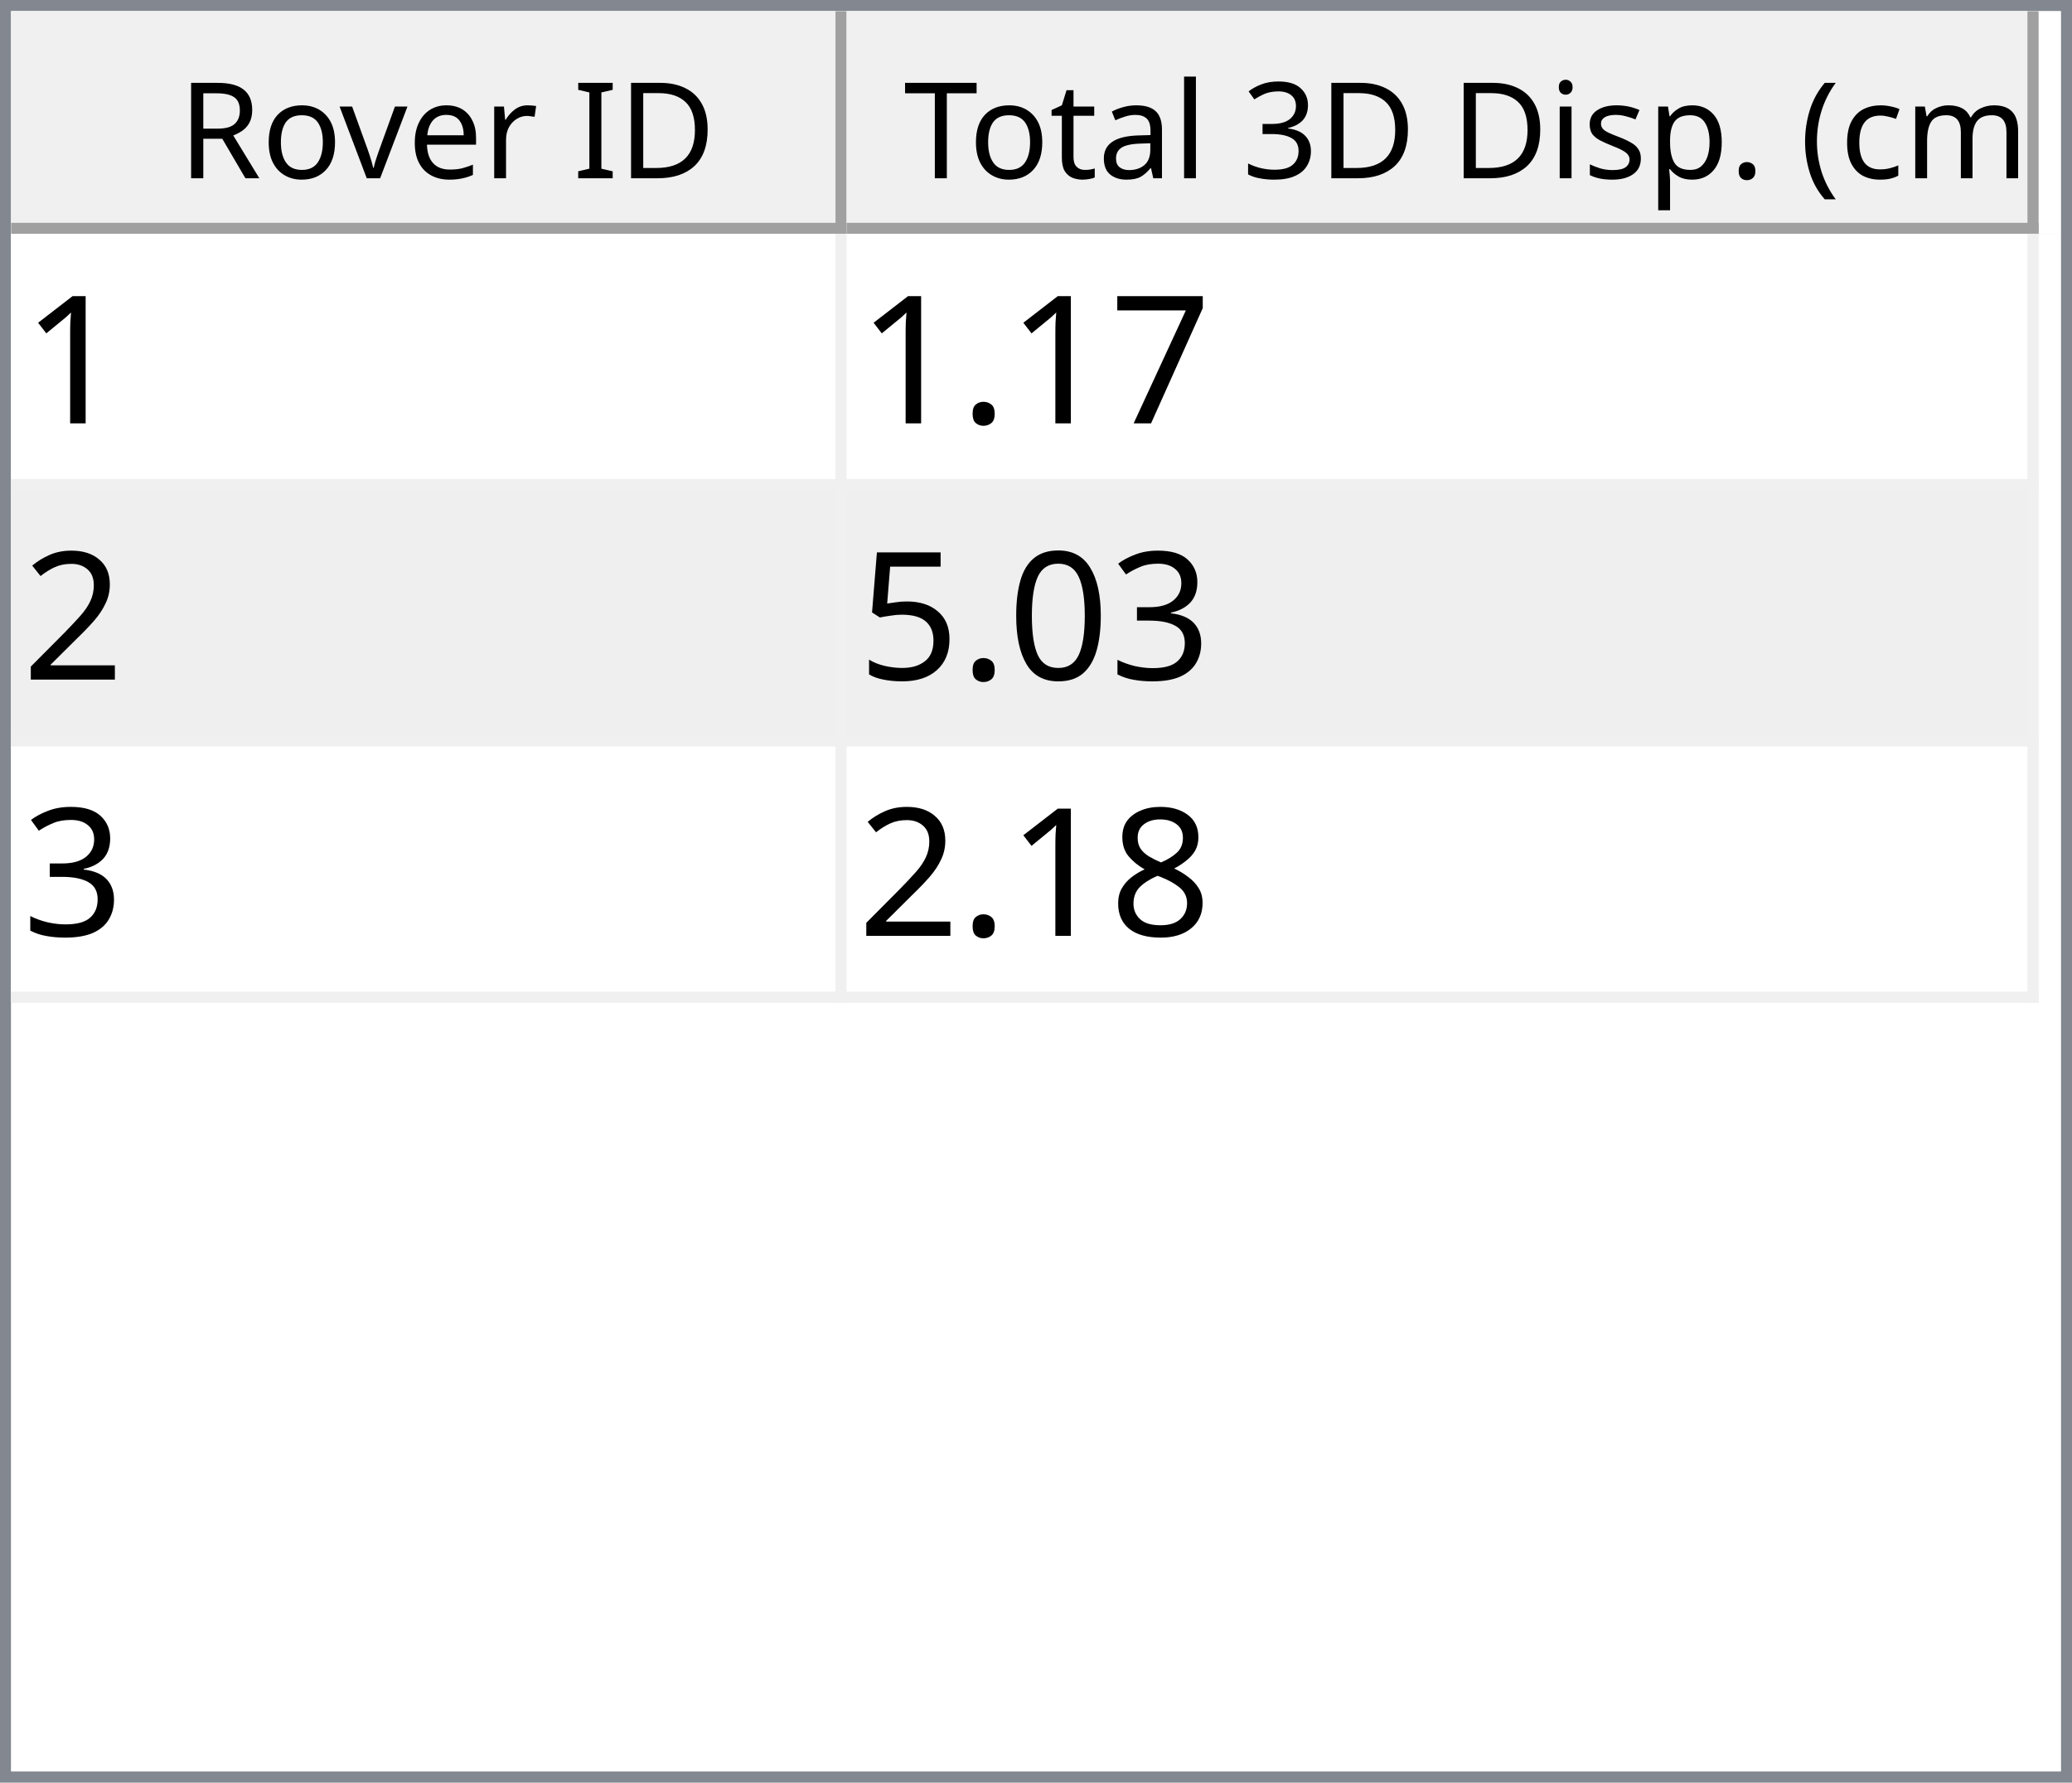
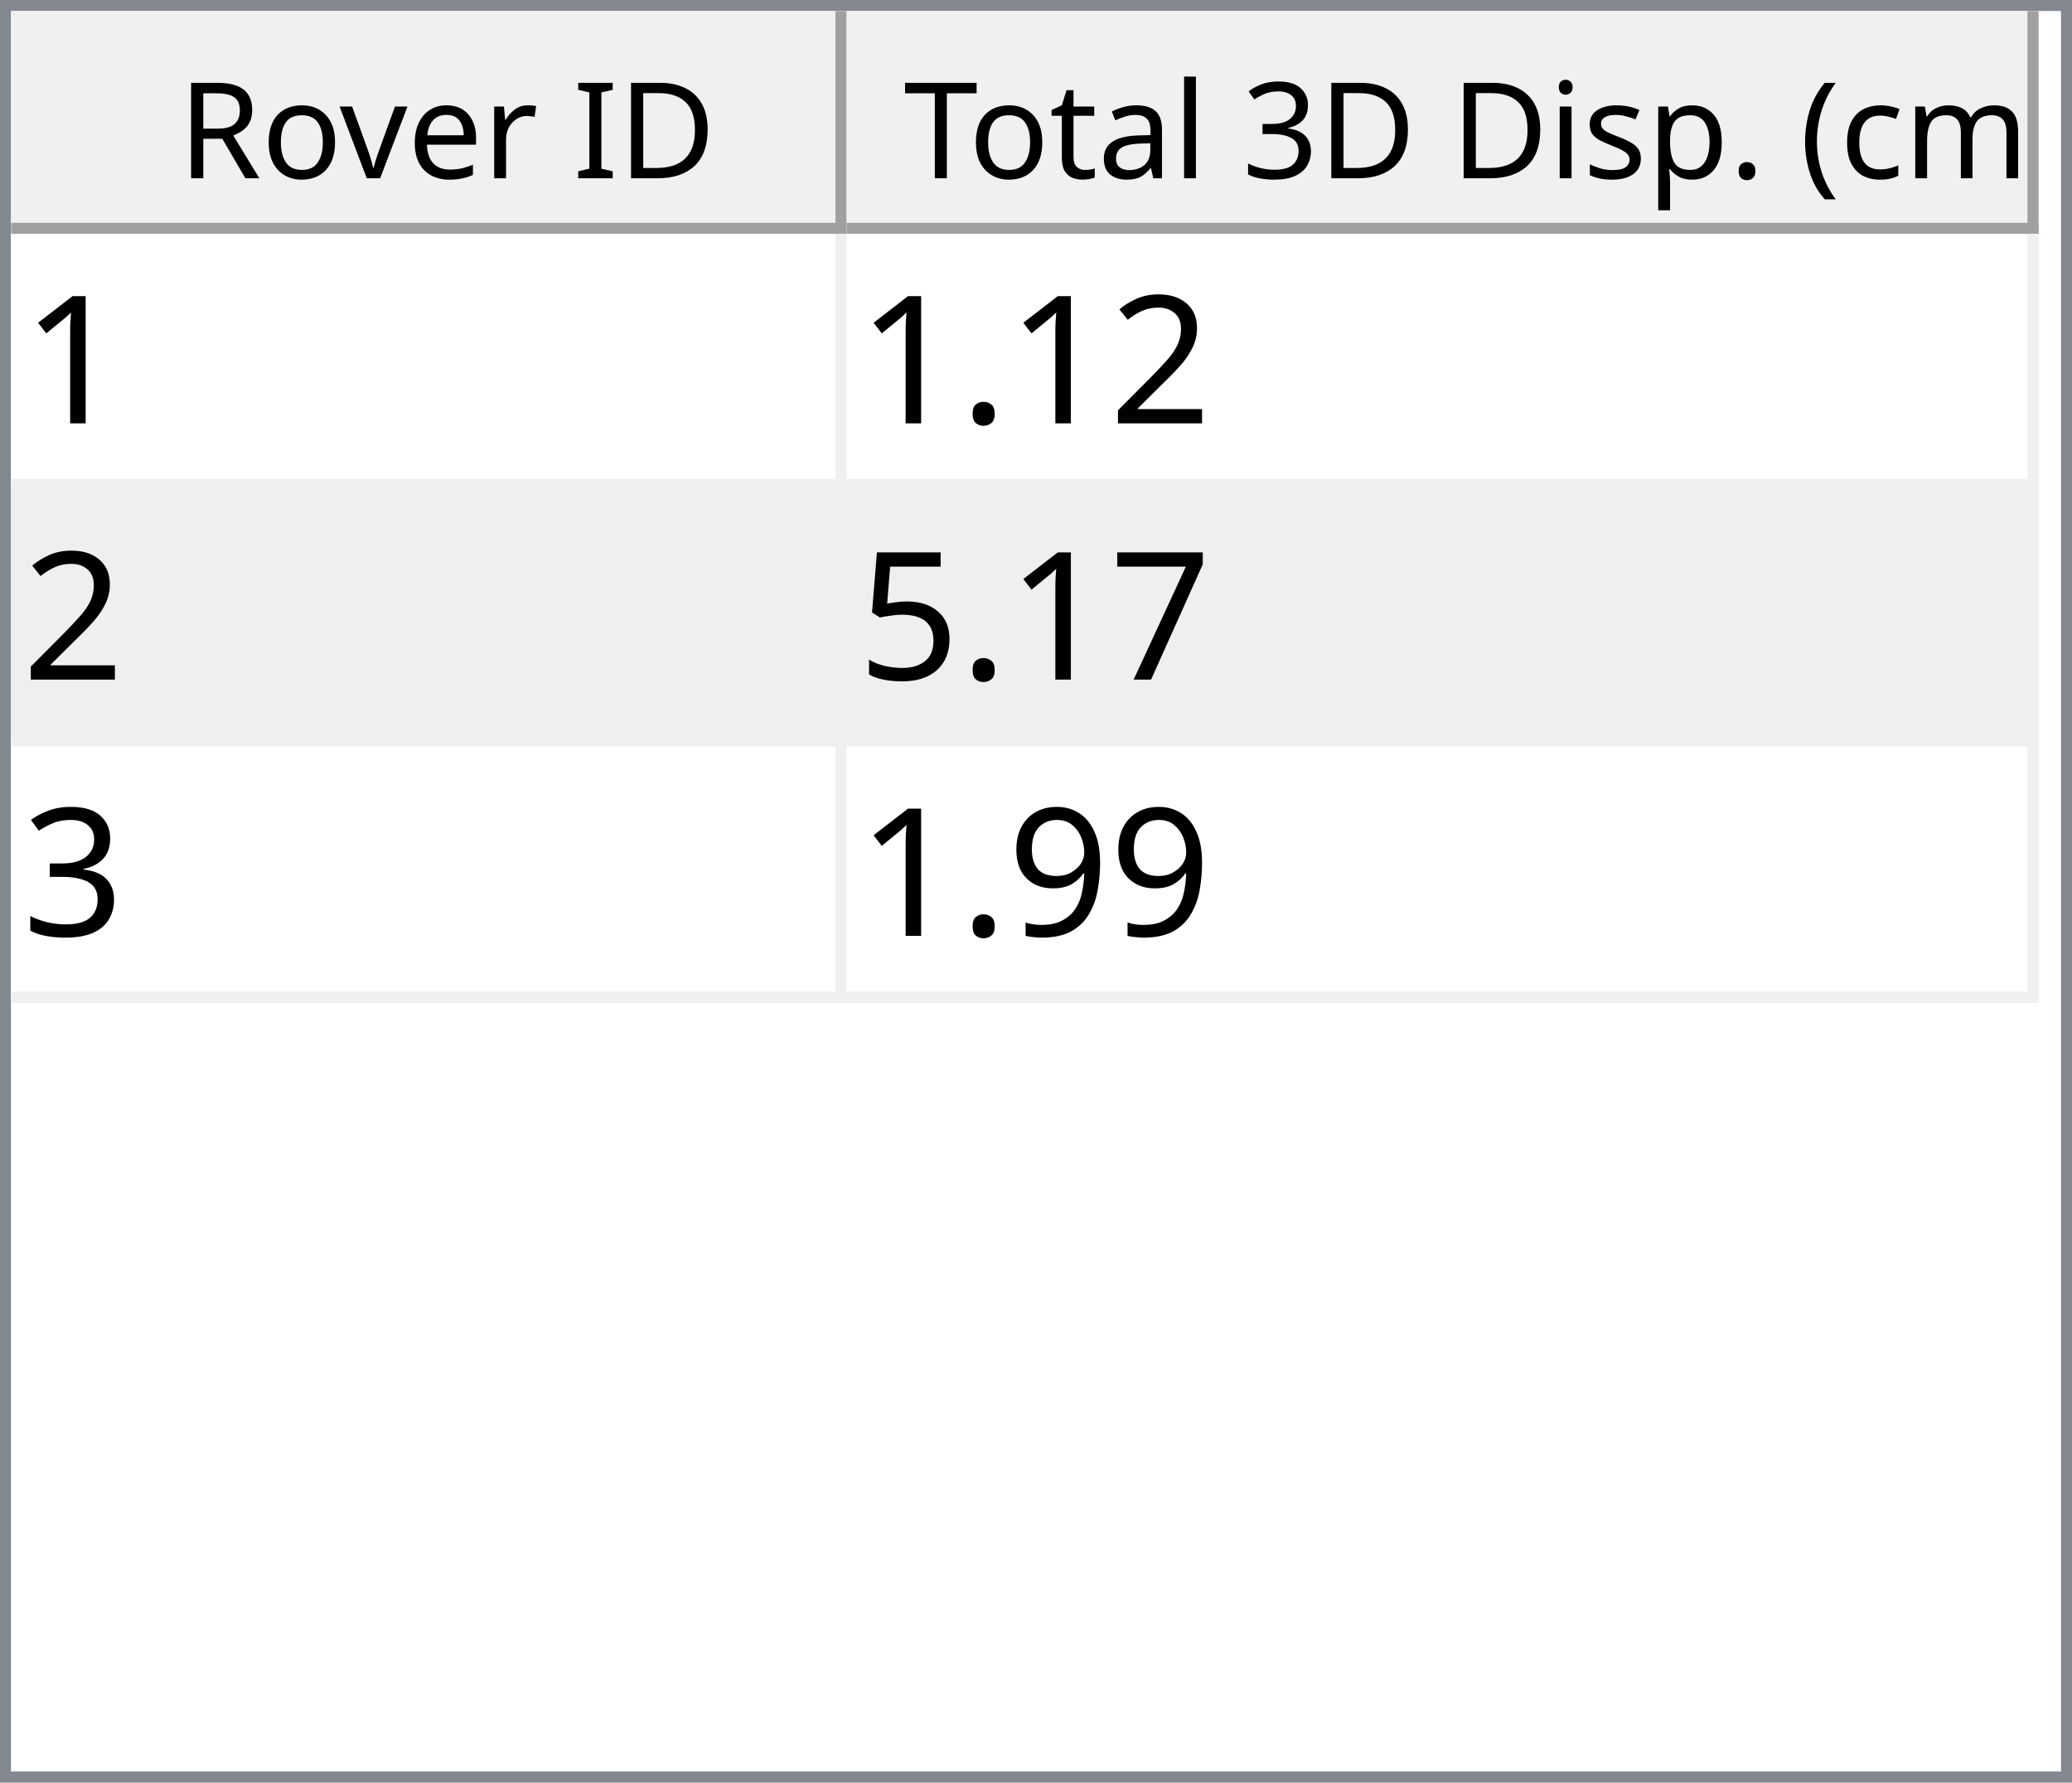
<svg xmlns="http://www.w3.org/2000/svg" style="fill-opacity:1; color-rendering:auto; color-interpolation:auto; text-rendering:auto; stroke:black; stroke-linecap:square; stroke-miterlimit:10; shape-rendering:auto; stroke-opacity:1; fill:black; stroke-dasharray:none; font-weight:normal; stroke-width:1; font-family:'Dialog'; font-style:normal; stroke-linejoin:miter; font-size:12px; stroke-dashoffset:0; image-rendering:auto;" width="186" height="160">
  <defs id="genericDefs" />
  <g>
    <defs id="defs1">
      <clipPath clipPathUnits="userSpaceOnUse" id="clipPath1">
        <path d="M0 0 L186 0 L186 160 L0 160 L0 0 Z" />
      </clipPath>
      <clipPath clipPathUnits="userSpaceOnUse" id="clipPath2">
        <path d="M0 0 L0 160 L186 160 L186 0 Z" />
      </clipPath>
      <clipPath clipPathUnits="userSpaceOnUse" id="clipPath3">
        <path d="M0 0 L0 20 L184 20 L184 0 Z" />
      </clipPath>
      <clipPath clipPathUnits="userSpaceOnUse" id="clipPath4">
        <path d="M0 0 L0 20 L75 20 L75 0 Z" />
      </clipPath>
      <clipPath clipPathUnits="userSpaceOnUse" id="clipPath5">
        <path d="M1 1 L1 19 L74 19 L74 1 Z" />
      </clipPath>
      <clipPath clipPathUnits="userSpaceOnUse" id="clipPath6">
        <path d="M0 0 L0 18 L73 18 L73 0 Z" />
      </clipPath>
      <clipPath clipPathUnits="userSpaceOnUse" id="clipPath7">
        <path d="M-0.5 -0.5 L-0.5 19.5 L74.5 19.5 L74.5 -0.5 Z" />
      </clipPath>
      <clipPath clipPathUnits="userSpaceOnUse" id="clipPath8">
        <path d="M0 0 L0 20 L107 20 L107 0 Z" />
      </clipPath>
      <clipPath clipPathUnits="userSpaceOnUse" id="clipPath9">
        <path d="M1 1 L1 19 L106 19 L106 1 Z" />
      </clipPath>
      <clipPath clipPathUnits="userSpaceOnUse" id="clipPath10">
        <path d="M0 0 L0 18 L105 18 L105 0 Z" />
      </clipPath>
      <clipPath clipPathUnits="userSpaceOnUse" id="clipPath11">
        <path d="M-0.5 -0.5 L-0.5 19.5 L106.5 19.5 L106.5 -0.5 Z" />
      </clipPath>
      <clipPath clipPathUnits="userSpaceOnUse" id="clipPath12">
        <path d="M0 0 L0 138 L184 138 L184 0 Z" />
      </clipPath>
      <clipPath clipPathUnits="userSpaceOnUse" id="clipPath13">
        <path d="M0 0 L0 69 L182 69 L182 0 Z" />
      </clipPath>
      <clipPath clipPathUnits="userSpaceOnUse" id="clipPath14">
        <path d="M-0.5 -0.5 L-0.5 68.5 L181.5 68.5 L181.5 -0.5 Z" />
      </clipPath>
      <clipPath clipPathUnits="userSpaceOnUse" id="clipPath15">
        <path d="M0 0 L0 22 L74 22 L74 0 Z" />
      </clipPath>
      <clipPath clipPathUnits="userSpaceOnUse" id="clipPath16">
        <path d="M0 0 L0 22 L106 22 L106 0 Z" />
      </clipPath>
      <font horiz-adv-x="64.551" id="font1">
        <font-face ascent="107.91" descent="25.098" units-per-em="100" style="font-style:normal; font-family:Segoe UI; font-weight:normal;" />
        <missing-glyph horiz-adv-x="64.551" d="M8.109 0 L8.109 68.266 L56.453 68.266 L56.453 0 L8.109 0 ZM15.328 7.234 L49.219 7.234 L49.219 61.031 L15.328 61.031 L15.328 7.234 Z" />
        <glyph unicode="D" horiz-adv-x="70.117" d="M9.188 0 L9.188 70.016 L28.516 70.016 Q65.531 70.016 65.531 35.891 Q65.531 19.672 55.25 9.836 Q44.969 0 27.734 0 L9.188 0 ZM17.391 62.594 L17.391 7.422 L27.828 7.422 Q41.609 7.422 49.273 14.797 Q56.938 22.172 56.938 35.688 Q56.938 62.594 28.328 62.594 L17.391 62.594 Z" />
        <glyph unicode="I" horiz-adv-x="26.611" d="M17.391 0 L9.188 0 L9.188 70.016 L17.391 70.016 L17.391 0 Z" />
        <glyph unicode=" " horiz-adv-x="27.393" d="" />
        <glyph unicode="r" horiz-adv-x="34.766" d="M34.188 41.891 Q32.078 43.5 28.125 43.5 Q23 43.5 19.555 38.672 Q16.109 33.844 16.109 25.484 L16.109 0 L8.109 0 L8.109 50 L16.109 50 L16.109 39.703 L16.312 39.703 Q18.016 44.969 21.531 47.922 Q25.047 50.875 29.391 50.875 Q32.516 50.875 34.188 50.203 L34.188 41.891 Z" />
        <glyph unicode="e" horiz-adv-x="52.295" d="M48.297 23 L12.984 23 Q13.188 14.656 17.484 10.109 Q21.781 5.562 29.297 5.562 Q37.75 5.562 44.828 11.141 L44.828 3.609 Q38.234 -1.172 27.391 -1.172 Q16.797 -1.172 10.742 5.641 Q4.688 12.453 4.688 24.812 Q4.688 36.469 11.305 43.82 Q17.922 51.172 27.734 51.172 Q37.547 51.172 42.922 44.828 Q48.297 38.484 48.297 27.203 L48.297 23 ZM40.094 29.781 Q40.047 36.719 36.75 40.578 Q33.453 44.438 27.594 44.438 Q21.922 44.438 17.969 40.383 Q14.016 36.328 13.094 29.781 L40.094 29.781 Z" />
        <glyph unicode="v" horiz-adv-x="47.9" d="M47.406 50 L27.484 0 L19.625 0 L0.688 50 L9.469 50 L22.172 13.672 Q23.578 9.672 23.922 6.688 L24.125 6.688 Q24.609 10.453 25.688 13.484 L38.969 50 L47.406 50 Z" />
        <glyph unicode="o" horiz-adv-x="58.594" d="M29 -1.172 Q17.922 -1.172 11.305 5.836 Q4.688 12.844 4.688 24.422 Q4.688 37.016 11.57 44.094 Q18.453 51.172 30.172 51.172 Q41.359 51.172 47.633 44.289 Q53.906 37.406 53.906 25.203 Q53.906 13.234 47.141 6.031 Q40.375 -1.172 29 -1.172 ZM29.594 44.438 Q21.875 44.438 17.383 39.188 Q12.891 33.938 12.891 24.703 Q12.891 15.828 17.43 10.695 Q21.969 5.562 29.594 5.562 Q37.359 5.562 41.531 10.594 Q45.703 15.625 45.703 24.906 Q45.703 34.281 41.531 39.359 Q37.359 44.438 29.594 44.438 Z" />
        <glyph unicode="R" horiz-adv-x="59.814" d="M59.375 0 L49.609 0 L37.891 19.625 Q36.281 22.359 34.766 24.289 Q33.25 26.219 31.664 27.438 Q30.078 28.656 28.25 29.219 Q26.422 29.781 24.125 29.781 L17.391 29.781 L17.391 0 L9.188 0 L9.188 70.016 L30.078 70.016 Q34.672 70.016 38.555 68.867 Q42.438 67.719 45.289 65.375 Q48.141 63.031 49.758 59.547 Q51.375 56.062 51.375 51.375 Q51.375 47.703 50.273 44.656 Q49.172 41.609 47.148 39.211 Q45.125 36.812 42.266 35.133 Q39.406 33.453 35.844 32.516 L35.844 32.328 Q37.594 31.547 38.891 30.547 Q40.188 29.547 41.359 28.18 Q42.531 26.812 43.68 25.078 Q44.828 23.344 46.234 21.047 L59.375 0 ZM17.391 62.594 L17.391 37.203 L28.516 37.203 Q31.594 37.203 34.203 38.133 Q36.812 39.062 38.719 40.797 Q40.625 42.531 41.703 45.047 Q42.781 47.562 42.781 50.688 Q42.781 56.297 39.141 59.445 Q35.5 62.594 28.609 62.594 L17.391 62.594 Z" />
        <glyph unicode=")" horiz-adv-x="30.176" d="M8.297 -15.922 L1.172 -15.922 Q16.406 2.344 16.406 26.812 Q16.406 51.469 1.078 70.016 L8.297 70.016 Q23.531 52.156 23.531 26.703 Q23.531 1.375 8.297 -15.922 Z" />
        <glyph unicode="m" horiz-adv-x="86.133" d="M79.109 0 L71.094 0 L71.094 28.719 Q71.094 37.016 68.531 40.727 Q65.969 44.438 59.906 44.438 Q54.781 44.438 51.195 39.75 Q47.609 35.062 47.609 28.516 L47.609 0 L39.594 0 L39.594 29.688 Q39.594 44.438 28.219 44.438 Q22.953 44.438 19.531 40.016 Q16.109 35.594 16.109 28.516 L16.109 0 L8.109 0 L8.109 50 L16.109 50 L16.109 42.094 L16.312 42.094 Q21.625 51.172 31.844 51.172 Q36.969 51.172 40.773 48.312 Q44.578 45.453 46 40.828 Q51.562 51.172 62.594 51.172 Q79.109 51.172 79.109 30.812 L79.109 0 Z" />
        <glyph unicode="c" horiz-adv-x="46.191" d="M42.188 2.297 Q36.422 -1.172 28.516 -1.172 Q17.828 -1.172 11.258 5.789 Q4.688 12.75 4.688 23.828 Q4.688 36.188 11.766 43.68 Q18.844 51.172 30.672 51.172 Q37.25 51.172 42.281 48.734 L42.281 40.531 Q36.719 44.438 30.375 44.438 Q22.703 44.438 17.797 38.945 Q12.891 33.453 12.891 24.516 Q12.891 15.719 17.508 10.641 Q22.125 5.562 29.891 5.562 Q36.422 5.562 42.188 9.906 L42.188 2.297 Z" />
        <glyph unicode="(" horiz-adv-x="30.176" d="M29.109 -15.922 L21.969 -15.922 Q6.844 1.375 6.844 26.703 Q6.844 52.156 21.969 70.016 L29.203 70.016 Q13.875 51.469 13.875 26.812 Q13.875 2.344 29.109 -15.922 Z" />
        <glyph unicode="." horiz-adv-x="21.68" d="M10.891 -1.078 Q8.641 -1.078 7.055 0.539 Q5.469 2.156 5.469 4.391 Q5.469 6.641 7.055 8.273 Q8.641 9.906 10.891 9.906 Q13.188 9.906 14.797 8.273 Q16.406 6.641 16.406 4.391 Q16.406 2.156 14.797 0.539 Q13.188 -1.078 10.891 -1.078 Z" />
        <glyph unicode="p" horiz-adv-x="58.789" d="M16.312 7.234 L16.109 7.234 L16.109 -23 L8.109 -23 L8.109 50 L16.109 50 L16.109 41.219 L16.312 41.219 Q22.219 51.172 33.594 51.172 Q43.266 51.172 48.688 44.461 Q54.109 37.75 54.109 26.469 Q54.109 13.922 48 6.375 Q41.891 -1.172 31.297 -1.172 Q21.578 -1.172 16.312 7.234 ZM16.109 27.391 L16.109 20.406 Q16.109 14.203 20.141 9.883 Q24.172 5.562 30.375 5.562 Q37.641 5.562 41.773 11.133 Q45.906 16.703 45.906 26.609 Q45.906 34.969 42.047 39.703 Q38.188 44.438 31.594 44.438 Q24.609 44.438 20.359 39.578 Q16.109 34.719 16.109 27.391 Z" />
        <glyph unicode="s" horiz-adv-x="42.432" d="M5.078 1.812 L5.078 10.406 Q11.625 5.562 19.484 5.562 Q30.031 5.562 30.031 12.594 Q30.031 14.594 29.125 15.992 Q28.219 17.391 26.68 18.461 Q25.141 19.531 23.07 20.383 Q21 21.234 18.609 22.172 Q15.281 23.484 12.766 24.828 Q10.25 26.172 8.57 27.859 Q6.891 29.547 6.031 31.695 Q5.172 33.844 5.172 36.719 Q5.172 40.234 6.789 42.945 Q8.406 45.656 11.086 47.484 Q13.766 49.312 17.211 50.242 Q20.656 51.172 24.312 51.172 Q30.812 51.172 35.938 48.922 L35.938 40.828 Q30.422 44.438 23.25 44.438 Q21 44.438 19.195 43.922 Q17.391 43.406 16.094 42.477 Q14.797 41.547 14.086 40.258 Q13.375 38.969 13.375 37.406 Q13.375 35.453 14.086 34.133 Q14.797 32.812 16.164 31.789 Q17.531 30.766 19.484 29.938 Q21.438 29.109 23.922 28.125 Q27.25 26.859 29.883 25.516 Q32.516 24.172 34.375 22.484 Q36.234 20.797 37.234 18.602 Q38.234 16.406 38.234 13.375 Q38.234 9.672 36.602 6.938 Q34.969 4.203 32.234 2.398 Q29.5 0.594 25.93 -0.289 Q22.359 -1.172 18.453 -1.172 Q10.75 -1.172 5.078 1.812 Z" />
        <glyph unicode="i" horiz-adv-x="24.219" d="M12.203 62.703 Q10.062 62.703 8.547 64.164 Q7.031 65.625 7.031 67.875 Q7.031 70.125 8.547 71.609 Q10.062 73.094 12.203 73.094 Q14.406 73.094 15.945 71.609 Q17.484 70.125 17.484 67.875 Q17.484 65.719 15.945 64.211 Q14.406 62.703 12.203 62.703 ZM16.109 0 L8.109 0 L8.109 50 L16.109 50 L16.109 0 Z" />
        <glyph unicode="3" horiz-adv-x="53.906" d="M46.531 19.828 Q46.531 15.094 44.75 11.211 Q42.969 7.328 39.719 4.57 Q36.469 1.812 31.93 0.297 Q27.391 -1.219 21.922 -1.219 Q11.922 -1.219 6 2.594 L6 11.188 Q13.094 5.609 22.219 5.609 Q25.875 5.609 28.828 6.539 Q31.781 7.469 33.906 9.227 Q36.031 10.984 37.18 13.477 Q38.328 15.969 38.328 19.094 Q38.328 32.812 18.797 32.812 L12.984 32.812 L12.984 39.594 L18.5 39.594 Q35.797 39.594 35.797 52.484 Q35.797 64.406 22.609 64.406 Q15.188 64.406 8.688 59.422 L8.688 67.188 Q15.375 71.188 24.609 71.188 Q29 71.188 32.57 69.969 Q36.141 68.75 38.68 66.555 Q41.219 64.359 42.609 61.281 Q44 58.203 44 54.5 Q44 40.672 30.031 36.719 L30.031 36.531 Q33.594 36.141 36.625 34.797 Q39.656 33.453 41.852 31.305 Q44.047 29.156 45.289 26.25 Q46.531 23.344 46.531 19.828 Z" />
        <glyph unicode="l" horiz-adv-x="24.219" d="M16.109 0 L8.109 0 L8.109 74.031 L16.109 74.031 L16.109 0 Z" />
        <glyph unicode="a" horiz-adv-x="50.879" d="M43.891 0 L35.891 0 L35.891 7.812 L35.688 7.812 Q30.469 -1.172 20.312 -1.172 Q12.844 -1.172 8.617 2.781 Q4.391 6.734 4.391 13.281 Q4.391 27.297 20.906 29.594 L35.891 31.688 Q35.891 44.438 25.594 44.438 Q16.547 44.438 9.281 38.281 L9.281 46.484 Q16.656 51.172 26.266 51.172 Q43.891 51.172 43.891 32.516 L43.891 0 ZM35.891 25.297 L23.828 23.641 Q18.266 22.859 15.43 20.875 Q12.594 18.891 12.594 13.875 Q12.594 10.203 15.211 7.883 Q17.828 5.562 22.172 5.562 Q28.125 5.562 32.008 9.742 Q35.891 13.922 35.891 20.312 L35.891 25.297 Z" />
        <glyph unicode="t" horiz-adv-x="33.887" d="M31.297 0.484 Q28.469 -1.078 23.828 -1.078 Q10.688 -1.078 10.688 13.578 L10.688 43.172 L2.094 43.172 L2.094 50 L10.688 50 L10.688 62.203 L18.703 64.797 L18.703 50 L31.297 50 L31.297 43.172 L18.703 43.172 L18.703 14.984 Q18.703 9.969 20.414 7.82 Q22.125 5.672 26.078 5.672 Q29.109 5.672 31.297 7.328 L31.297 0.484 Z" />
        <glyph unicode="T" horiz-adv-x="52.393" d="M50.594 62.594 L30.375 62.594 L30.375 0 L22.172 0 L22.172 62.594 L2 62.594 L2 70.016 L50.594 70.016 L50.594 62.594 Z" />
      </font>
      <font horiz-adv-x="75.0" id="font2">
        <font-face ascent="100.537" descent="21.973" units-per-em="100" style="font-style:normal; font-family:sans-serif; font-weight:normal;" />
        <missing-glyph horiz-adv-x="75.0" d="M12.5 0 L12.5 62.5 L62.5 62.5 L62.5 0 L12.5 0 ZM14.062 1.562 L60.938 1.562 L60.938 60.938 L14.062 60.938 L14.062 1.562 Z" />
        <glyph unicode="1" horiz-adv-x="55.615" d="M37.25 0 L28.469 0 L28.469 56 Q25.297 52.984 20.141 49.953 Q14.984 46.922 10.891 45.406 L10.891 53.906 Q18.266 57.375 23.781 62.305 Q29.297 67.234 31.594 71.875 L37.25 71.875 L37.25 0 Z" />
+         <glyph unicode="2" horiz-adv-x="55.615" d="M50.344 8.453 L50.344 0 L3.031 0 Q2.938 3.172 4.047 6.109 Q5.859 10.938 9.836 15.625 Q13.812 20.312 21.344 26.469 Q33.016 36.031 37.117 41.625 Q41.219 47.219 41.219 52.203 Q41.219 57.422 37.477 61.008 Q33.734 64.594 27.734 64.594 Q21.391 64.594 17.578 60.789 Q13.766 56.984 13.719 50.25 L4.688 51.172 Q5.609 61.281 11.664 66.578 Q17.719 71.875 27.938 71.875 Q38.234 71.875 44.242 66.164 Q50.25 60.453 50.25 52 Q50.25 47.703 48.492 43.555 Q46.734 39.406 42.656 34.812 Q38.578 30.219 29.109 22.219 Q21.188 15.578 18.945 13.211 Q16.703 10.844 15.234 8.453 L50.344 8.453 Z" />
+         <glyph unicode="." horiz-adv-x="27.783" d="M9.078 0 L9.078 10.016 L19.094 10.016 L19.094 0 L9.078 0 Z" />
        <glyph unicode="7" horiz-adv-x="55.615" d="M4.734 62.203 L4.734 70.656 L51.078 70.656 L51.078 63.812 Q44.234 56.547 37.523 44.484 Q30.812 32.422 27.156 19.672 Q24.516 10.688 23.781 0 L14.75 0 Q14.891 8.453 18.062 20.414 Q21.234 32.375 27.172 43.484 Q33.109 54.594 39.797 62.203 L4.734 62.203 Z" />
-         <glyph unicode="." horiz-adv-x="27.783" d="M9.078 0 L9.078 10.016 L19.094 10.016 L19.094 0 L9.078 0 Z" />
-         <glyph unicode="2" horiz-adv-x="55.615" d="M50.344 8.453 L50.344 0 L3.031 0 Q2.938 3.172 4.047 6.109 Q5.859 10.938 9.836 15.625 Q13.812 20.312 21.344 26.469 Q33.016 36.031 37.117 41.625 Q41.219 47.219 41.219 52.203 Q41.219 57.422 37.477 61.008 Q33.734 64.594 27.734 64.594 Q21.391 64.594 17.578 60.789 Q13.766 56.984 13.719 50.25 L4.688 51.172 Q5.609 61.281 11.664 66.578 Q17.719 71.875 27.938 71.875 Q38.234 71.875 44.242 66.164 Q50.25 60.453 50.25 52 Q50.25 47.703 48.492 43.555 Q46.734 39.406 42.656 34.812 Q38.578 30.219 29.109 22.219 Q21.188 15.578 18.945 13.211 Q16.703 10.844 15.234 8.453 L50.344 8.453 Z" />
+         <glyph unicode="5" horiz-adv-x="55.615" d="M4.156 18.75 L13.375 19.531 Q14.406 12.797 18.141 9.398 Q21.875 6 27.156 6 Q33.5 6 37.891 10.789 Q42.281 15.578 42.281 23.484 Q42.281 31 38.062 35.352 Q33.844 39.703 27 39.703 Q22.75 39.703 19.336 37.773 Q15.922 35.844 13.969 32.766 L5.719 33.844 L12.641 70.609 L48.25 70.609 L48.25 62.203 L19.672 62.203 L15.828 42.969 Q22.266 47.469 29.344 47.469 Q38.719 47.469 45.164 40.969 Q51.609 34.469 51.609 24.266 Q51.609 14.547 45.953 7.469 Q39.062 -1.219 27.156 -1.219 Q17.391 -1.219 11.211 4.25 Q5.031 9.719 4.156 18.75 Z" />
        <glyph unicode="3" horiz-adv-x="55.615" d="M4.203 18.891 L12.984 20.062 Q14.5 12.594 18.141 9.297 Q21.781 6 27 6 Q33.203 6 37.477 10.297 Q41.75 14.594 41.75 20.953 Q41.75 27 37.797 30.93 Q33.844 34.859 27.734 34.859 Q25.25 34.859 21.531 33.891 L22.516 41.609 Q23.391 41.5 23.922 41.5 Q29.547 41.5 34.039 44.43 Q38.531 47.359 38.531 53.469 Q38.531 58.297 35.258 61.477 Q31.984 64.656 26.812 64.656 Q21.688 64.656 18.266 61.43 Q14.844 58.203 13.875 51.766 L5.078 53.328 Q6.688 62.156 12.398 67.016 Q18.109 71.875 26.609 71.875 Q32.469 71.875 37.398 69.359 Q42.328 66.844 44.945 62.5 Q47.562 58.156 47.562 53.266 Q47.562 48.641 45.07 44.828 Q42.578 41.016 37.703 38.766 Q44.047 37.312 47.562 32.695 Q51.078 28.078 51.078 21.141 Q51.078 11.766 44.242 5.25 Q37.406 -1.266 26.953 -1.266 Q17.531 -1.266 11.305 4.352 Q5.078 9.969 4.203 18.891 Z" />
-         <glyph unicode="0" horiz-adv-x="55.615" d="M4.156 35.297 Q4.156 48 6.766 55.742 Q9.375 63.484 14.523 67.68 Q19.672 71.875 27.484 71.875 Q33.25 71.875 37.594 69.555 Q41.938 67.234 44.773 62.867 Q47.609 58.5 49.219 52.227 Q50.828 45.953 50.828 35.297 Q50.828 22.703 48.242 14.969 Q45.656 7.234 40.508 3.008 Q35.359 -1.219 27.484 -1.219 Q17.141 -1.219 11.234 6.203 Q4.156 15.141 4.156 35.297 ZM13.188 35.297 Q13.188 17.672 17.312 11.836 Q21.438 6 27.484 6 Q33.547 6 37.672 11.859 Q41.797 17.719 41.797 35.297 Q41.797 52.984 37.672 58.789 Q33.547 64.594 27.391 64.594 Q21.344 64.594 17.719 59.469 Q13.188 52.938 13.188 35.297 Z" />
-         <glyph unicode="5" horiz-adv-x="55.615" d="M4.156 18.75 L13.375 19.531 Q14.406 12.797 18.141 9.398 Q21.875 6 27.156 6 Q33.5 6 37.891 10.789 Q42.281 15.578 42.281 23.484 Q42.281 31 38.062 35.352 Q33.844 39.703 27 39.703 Q22.75 39.703 19.336 37.773 Q15.922 35.844 13.969 32.766 L5.719 33.844 L12.641 70.609 L48.25 70.609 L48.25 62.203 L19.672 62.203 L15.828 42.969 Q22.266 47.469 29.344 47.469 Q38.719 47.469 45.164 40.969 Q51.609 34.469 51.609 24.266 Q51.609 14.547 45.953 7.469 Q39.062 -1.219 27.156 -1.219 Q17.391 -1.219 11.211 4.25 Q5.031 9.719 4.156 18.75 Z" />
-         <glyph unicode="8" horiz-adv-x="55.615" d="M17.672 38.812 Q12.203 40.828 9.57 44.539 Q6.938 48.25 6.938 53.422 Q6.938 61.234 12.555 66.555 Q18.172 71.875 27.484 71.875 Q36.859 71.875 42.578 66.43 Q48.297 60.984 48.297 53.172 Q48.297 48.188 45.68 44.508 Q43.062 40.828 37.75 38.812 Q44.344 36.672 47.781 31.883 Q51.219 27.094 51.219 20.453 Q51.219 11.281 44.727 5.031 Q38.234 -1.219 27.641 -1.219 Q17.047 -1.219 10.547 5.055 Q4.047 11.328 4.047 20.703 Q4.047 27.688 7.594 32.398 Q11.141 37.109 17.672 38.812 ZM15.922 53.719 Q15.922 48.641 19.195 45.414 Q22.469 42.188 27.688 42.188 Q32.766 42.188 36.016 45.383 Q39.266 48.578 39.266 53.219 Q39.266 58.062 35.914 61.359 Q32.562 64.656 27.594 64.656 Q22.562 64.656 19.242 61.43 Q15.922 58.203 15.922 53.719 ZM13.094 20.656 Q13.094 16.891 14.875 13.375 Q16.656 9.859 20.172 7.93 Q23.688 6 27.734 6 Q34.031 6 38.133 10.055 Q42.234 14.109 42.234 20.359 Q42.234 26.703 38.016 30.859 Q33.797 35.016 27.438 35.016 Q21.234 35.016 17.164 30.914 Q13.094 26.812 13.094 20.656 Z" />
+         <glyph unicode="9" horiz-adv-x="55.615" d="M5.469 16.547 L13.922 17.328 Q14.984 11.375 18.016 8.688 Q21.047 6 25.781 6 Q29.828 6 32.883 7.859 Q35.938 9.719 37.891 12.82 Q39.844 15.922 41.164 21.195 Q42.484 26.469 42.484 31.938 Q42.484 32.516 42.438 33.688 Q39.797 29.5 35.234 26.883 Q30.672 24.266 25.344 24.266 Q16.453 24.266 10.305 30.711 Q4.156 37.156 4.156 47.703 Q4.156 58.594 10.578 65.234 Q17 71.875 26.656 71.875 Q33.641 71.875 39.43 68.117 Q45.219 64.359 48.219 57.398 Q51.219 50.438 51.219 37.25 Q51.219 23.531 48.242 15.406 Q45.266 7.281 39.383 3.031 Q33.5 -1.219 25.594 -1.219 Q17.188 -1.219 11.867 3.445 Q6.547 8.109 5.469 16.547 ZM41.453 48.141 Q41.453 55.719 37.43 60.156 Q33.406 64.594 27.734 64.594 Q21.875 64.594 17.531 59.812 Q13.188 55.031 13.188 47.406 Q13.188 40.578 17.312 36.305 Q21.438 32.031 27.484 32.031 Q33.594 32.031 37.523 36.305 Q41.453 40.578 41.453 48.141 Z" />
      </font>
    </defs>
    <g style="fill:white; stroke:white;">
      <rect x="0" y="0" width="186" style="clip-path:url(#clipPath1); stroke:none;" height="160" />
    </g>
    <g style="fill:white; text-rendering:optimizeSpeed; color-rendering:optimizeSpeed; image-rendering:optimizeSpeed; shape-rendering:crispEdges; stroke:white; color-interpolation:sRGB;">
      <rect x="0" width="186" height="160" y="0" style="stroke:none;" />
      <path style="stroke:none;" d="M0 160 L186 160 L186 0 L0 0 Z" />
    </g>
    <g style="fill:rgb(240,240,240); font-family:'Segoe UI'; stroke:rgb(240,240,240);">
      <rect x="0" y="0" width="186" style="clip-path:url(#clipPath2); stroke:none;" height="160" />
    </g>
    <g style="fill:rgb(130,135,144); font-family:'Segoe UI'; stroke:rgb(130,135,144);">
      <path d="M0 0 L186 0 L186 160 L0 160 L0 0 ZM1 1 L185 1 L185 159 L1 159 L1 1 Z" style="fill-rule:evenodd; clip-path:url(#clipPath2); stroke:none;" />
    </g>
    <g style="fill:white; font-family:'Segoe UI'; stroke:white;" transform="translate(1,1)">
      <rect x="0" y="0" width="184" style="clip-path:url(#clipPath3); stroke:none;" height="20" />
    </g>
    <g style="fill:rgb(240,240,240); font-family:'Segoe UI'; stroke:rgb(240,240,240);" transform="translate(1,1)">
      <rect x="0" y="0" width="75" style="clip-path:url(#clipPath4); stroke:none;" height="20" />
    </g>
    <g style="font-family:'Segoe UI';" transform="translate(2,2)">
      <text x="14" xml:space="preserve" y="14" style="clip-path:url(#clipPath6); stroke:none;">Rover ID</text>
    </g>
    <g style="fill:rgb(160,160,160); font-family:'Segoe UI'; stroke:rgb(160,160,160); stroke-linejoin:bevel;" transform="translate(1.5,1.5)">
      <line x1="74" x2="74" y1="0" style="fill:none; clip-path:url(#clipPath7);" y2="19" />
    </g>
    <g style="fill:rgb(160,160,160); font-family:'Segoe UI'; stroke:rgb(160,160,160); stroke-linejoin:bevel;" transform="matrix(1,0,0,1,1,1) translate(0.5,0.5)">
      <line x1="0" x2="74" y1="19" style="fill:none; clip-path:url(#clipPath7);" y2="19" />
    </g>
    <g style="fill:rgb(240,240,240); font-family:'Segoe UI'; stroke:rgb(240,240,240);" transform="translate(76,1)">
      <rect x="0" y="0" width="107" style="clip-path:url(#clipPath8); stroke:none;" height="20" />
    </g>
    <g style="font-family:'Segoe UI';" transform="translate(77,2)">
      <text x="1" xml:space="preserve" y="14" style="clip-path:url(#clipPath10); stroke:none;"> Total 3D Disp. (cm)</text>
    </g>
    <g style="fill:rgb(160,160,160); font-family:'Segoe UI'; stroke:rgb(160,160,160); stroke-linejoin:bevel;" transform="translate(76.5,1.5)">
      <line x1="106" x2="106" y1="0" style="fill:none; clip-path:url(#clipPath11);" y2="19" />
    </g>
    <g style="fill:rgb(160,160,160); font-family:'Segoe UI'; stroke:rgb(160,160,160); stroke-linejoin:bevel;" transform="matrix(1,0,0,1,76,1) translate(0.5,0.5)">
      <line x1="0" x2="106" y1="19" style="fill:none; clip-path:url(#clipPath11);" y2="19" />
    </g>
    <g style="fill:white; font-family:'Segoe UI'; stroke:white;" transform="translate(1,21)">
      <rect x="0" y="0" width="184" style="clip-path:url(#clipPath12); stroke:none;" height="138" />
    </g>
    <g style="fill:rgb(240,240,240); font-size:16px; font-family:sans-serif; stroke:rgb(240,240,240);" transform="translate(1,21)">
      <rect x="0" y="0" width="182" style="clip-path:url(#clipPath13); stroke:none;" height="69" />
      <line transform="translate(0.5,0.5)" x1="0" x2="181" y1="22" style="clip-path:url(#clipPath14); fill:none; stroke-linejoin:bevel;" y2="22" />
    </g>
    <g transform="matrix(1,0,0,1,1,21) translate(0.5,0.5)" style="fill:rgb(240,240,240); font-size:16px; font-family:sans-serif; stroke:rgb(240,240,240); stroke-linejoin:bevel;">
      <line x1="0" x2="181" y1="45" style="fill:none; clip-path:url(#clipPath14);" y2="45" />
    </g>
    <g transform="matrix(1,0,0,1,1,21) translate(0.5,0.5)" style="fill:rgb(240,240,240); font-size:16px; font-family:sans-serif; stroke:rgb(240,240,240); stroke-linejoin:bevel;">
      <line x1="0" x2="181" y1="68" style="fill:none; clip-path:url(#clipPath14);" y2="68" />
    </g>
    <g transform="matrix(1,0,0,1,1,21) translate(0.5,0.5)" style="fill:rgb(240,240,240); font-size:16px; font-family:sans-serif; stroke:rgb(240,240,240); stroke-linejoin:bevel;">
      <line x1="74" x2="74" y1="0" style="fill:none; clip-path:url(#clipPath14);" y2="68" />
    </g>
    <g transform="matrix(1,0,0,1,1,21) translate(0.5,0.5)" style="fill:rgb(240,240,240); font-size:16px; font-family:sans-serif; stroke:rgb(240,240,240); stroke-linejoin:bevel;">
      <line x1="181" x2="181" y1="0" style="fill:none; clip-path:url(#clipPath14);" y2="68" />
    </g>
    <g style="fill:white; font-size:16px; font-family:sans-serif; stroke:white;" transform="matrix(1,0,0,1,1,21)">
      <rect x="0" y="0" width="74" style="clip-path:url(#clipPath15); stroke:none;" height="22" />
      <text x="1" y="17" style="fill:black; clip-path:url(#clipPath15); stroke:none;" xml:space="preserve">1</text>
    </g>
    <g style="fill:white; font-size:16px; font-family:sans-serif; stroke:white;" transform="matrix(1,0,0,1,1,21) translate(75,0)">
      <rect x="0" y="0" width="106" style="clip-path:url(#clipPath16); stroke:none;" height="22" />
-       <text x="1" y="17" style="fill:black; clip-path:url(#clipPath16); stroke:none;" xml:space="preserve">1.17</text>
+       <text x="1" y="17" style="fill:black; clip-path:url(#clipPath16); stroke:none;" xml:space="preserve">1.12</text>
    </g>
    <g style="fill:rgb(239,239,239); font-size:16px; font-family:sans-serif; stroke:rgb(239,239,239);" transform="matrix(1,0,0,1,1,21) translate(0,23)">
      <rect x="0" y="0" width="74" style="clip-path:url(#clipPath15); stroke:none;" height="22" />
      <text x="1" y="17" style="fill:black; clip-path:url(#clipPath15); stroke:none;" xml:space="preserve">2</text>
    </g>
    <g style="fill:rgb(239,239,239); font-size:16px; font-family:sans-serif; stroke:rgb(239,239,239);" transform="matrix(1,0,0,1,1,21) translate(75,23)">
      <rect x="0" y="0" width="106" style="clip-path:url(#clipPath16); stroke:none;" height="22" />
-       <text x="1" y="17" style="fill:black; clip-path:url(#clipPath16); stroke:none;" xml:space="preserve">5.03</text>
+       <text x="1" y="17" style="fill:black; clip-path:url(#clipPath16); stroke:none;" xml:space="preserve">5.17</text>
    </g>
    <g style="fill:white; font-size:16px; font-family:sans-serif; stroke:white;" transform="matrix(1,0,0,1,1,21) translate(0,46)">
      <rect x="0" y="0" width="74" style="clip-path:url(#clipPath15); stroke:none;" height="22" />
      <text x="1" y="17" style="fill:black; clip-path:url(#clipPath15); stroke:none;" xml:space="preserve">3</text>
    </g>
    <g style="fill:white; font-size:16px; font-family:sans-serif; stroke:white;" transform="matrix(1,0,0,1,1,21) translate(75,46)">
      <rect x="0" y="0" width="106" style="clip-path:url(#clipPath16); stroke:none;" height="22" />
-       <text x="1" y="17" style="fill:black; clip-path:url(#clipPath16); stroke:none;" xml:space="preserve">2.18</text>
+       <text x="1" y="17" style="fill:black; clip-path:url(#clipPath16); stroke:none;" xml:space="preserve">1.99</text>
    </g>
  </g>
</svg>
